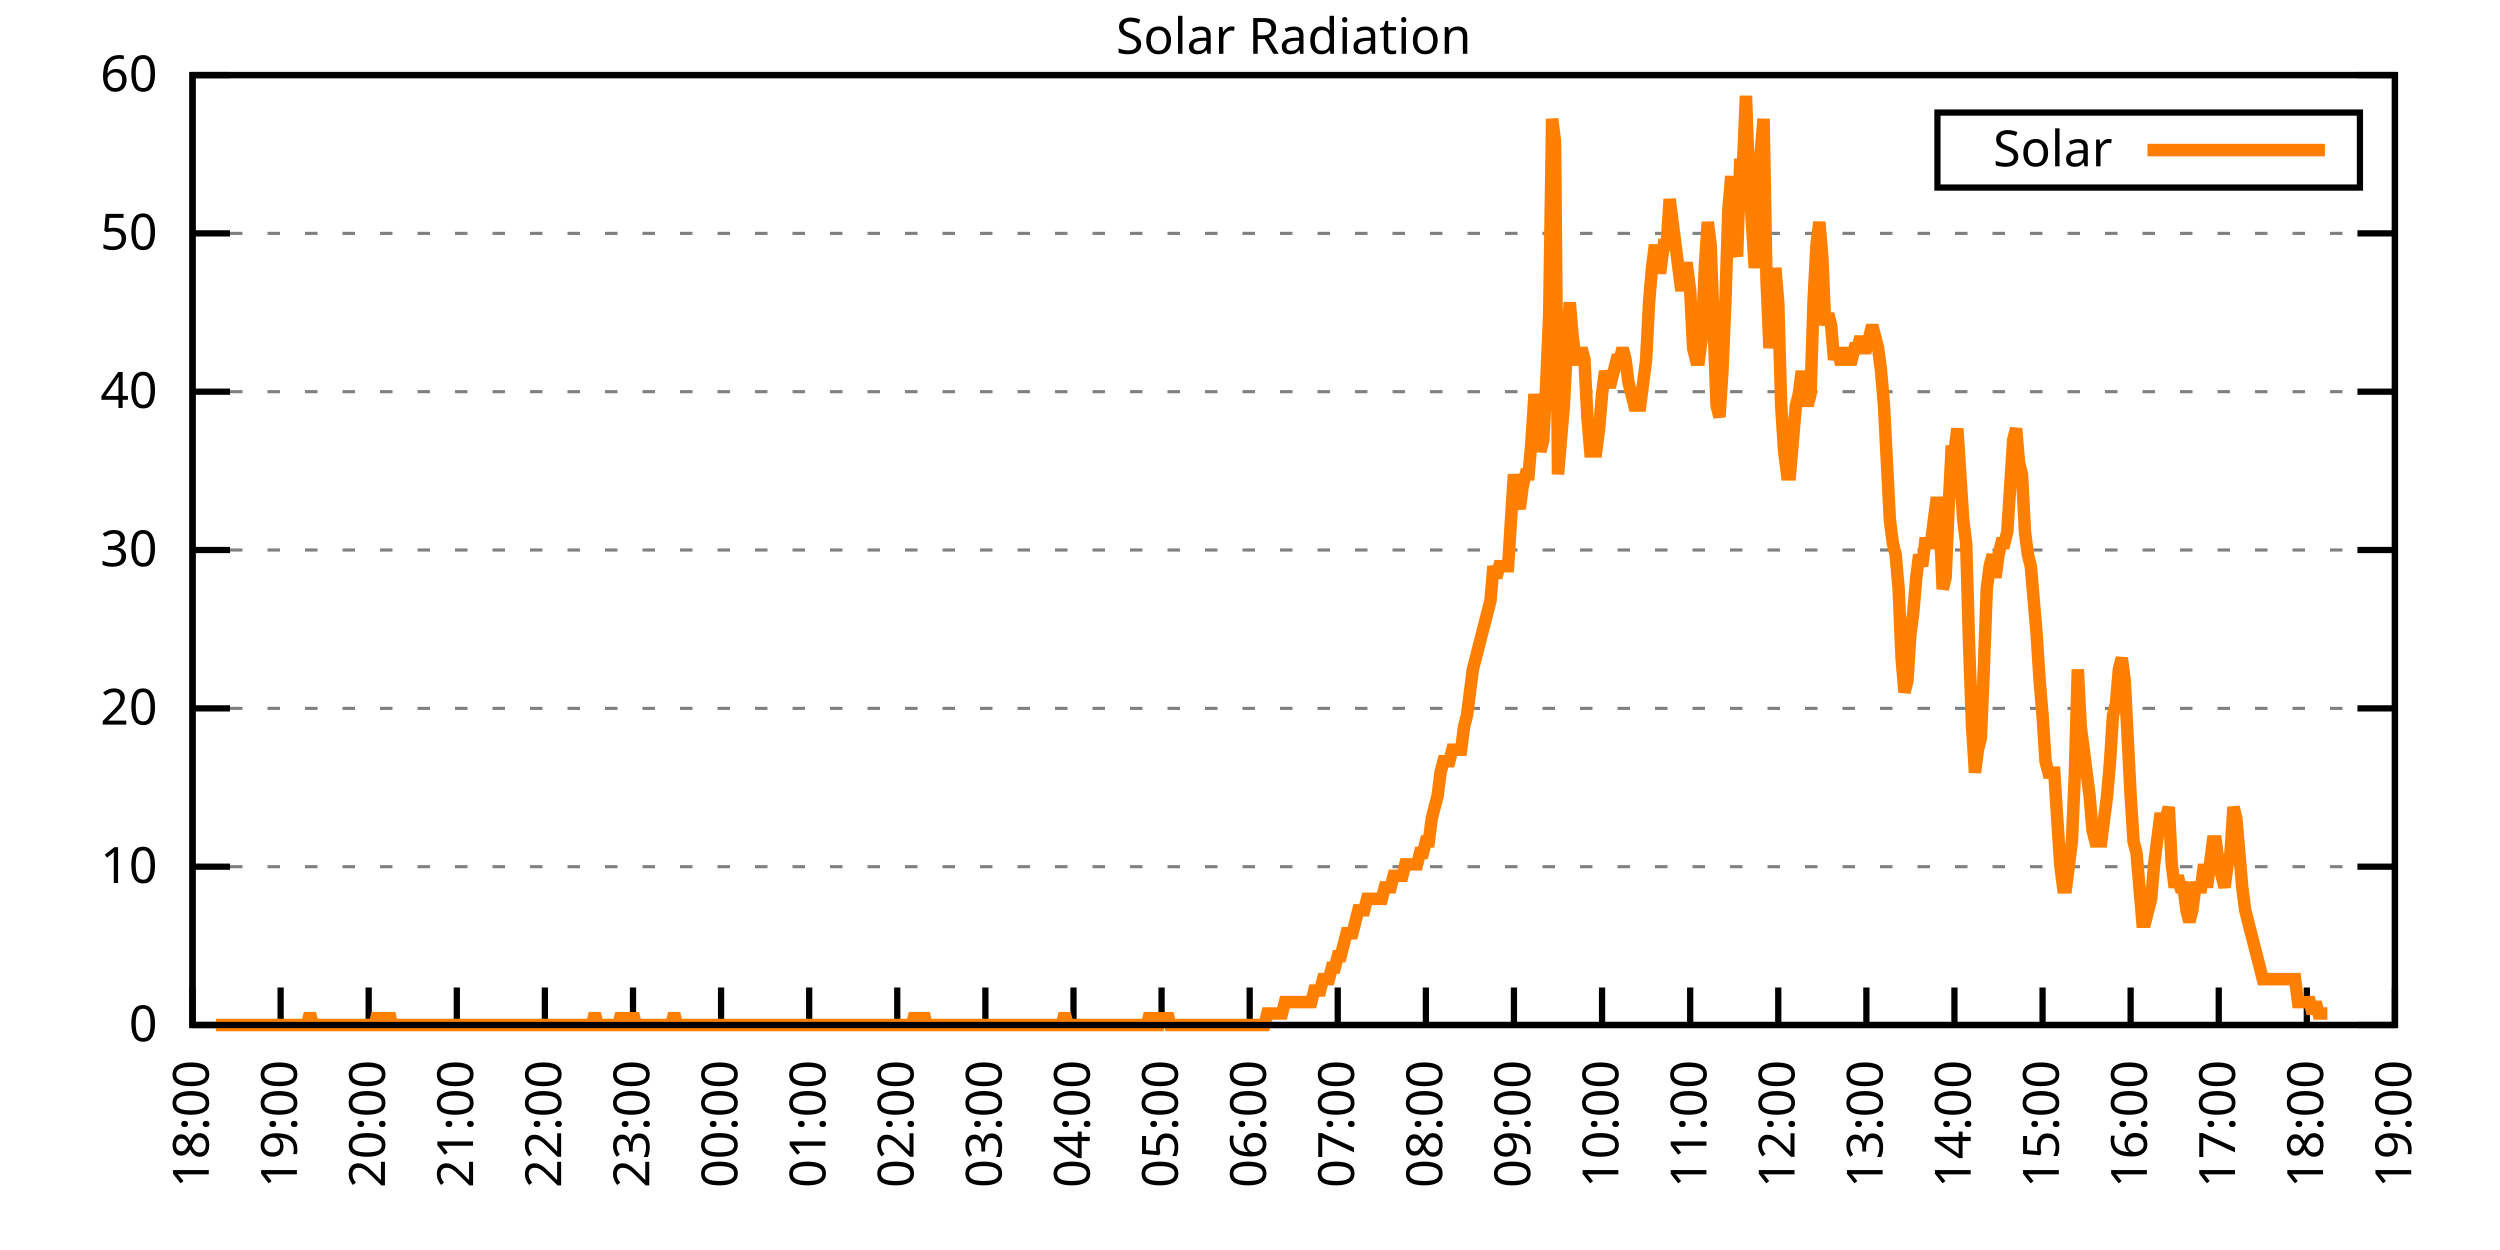
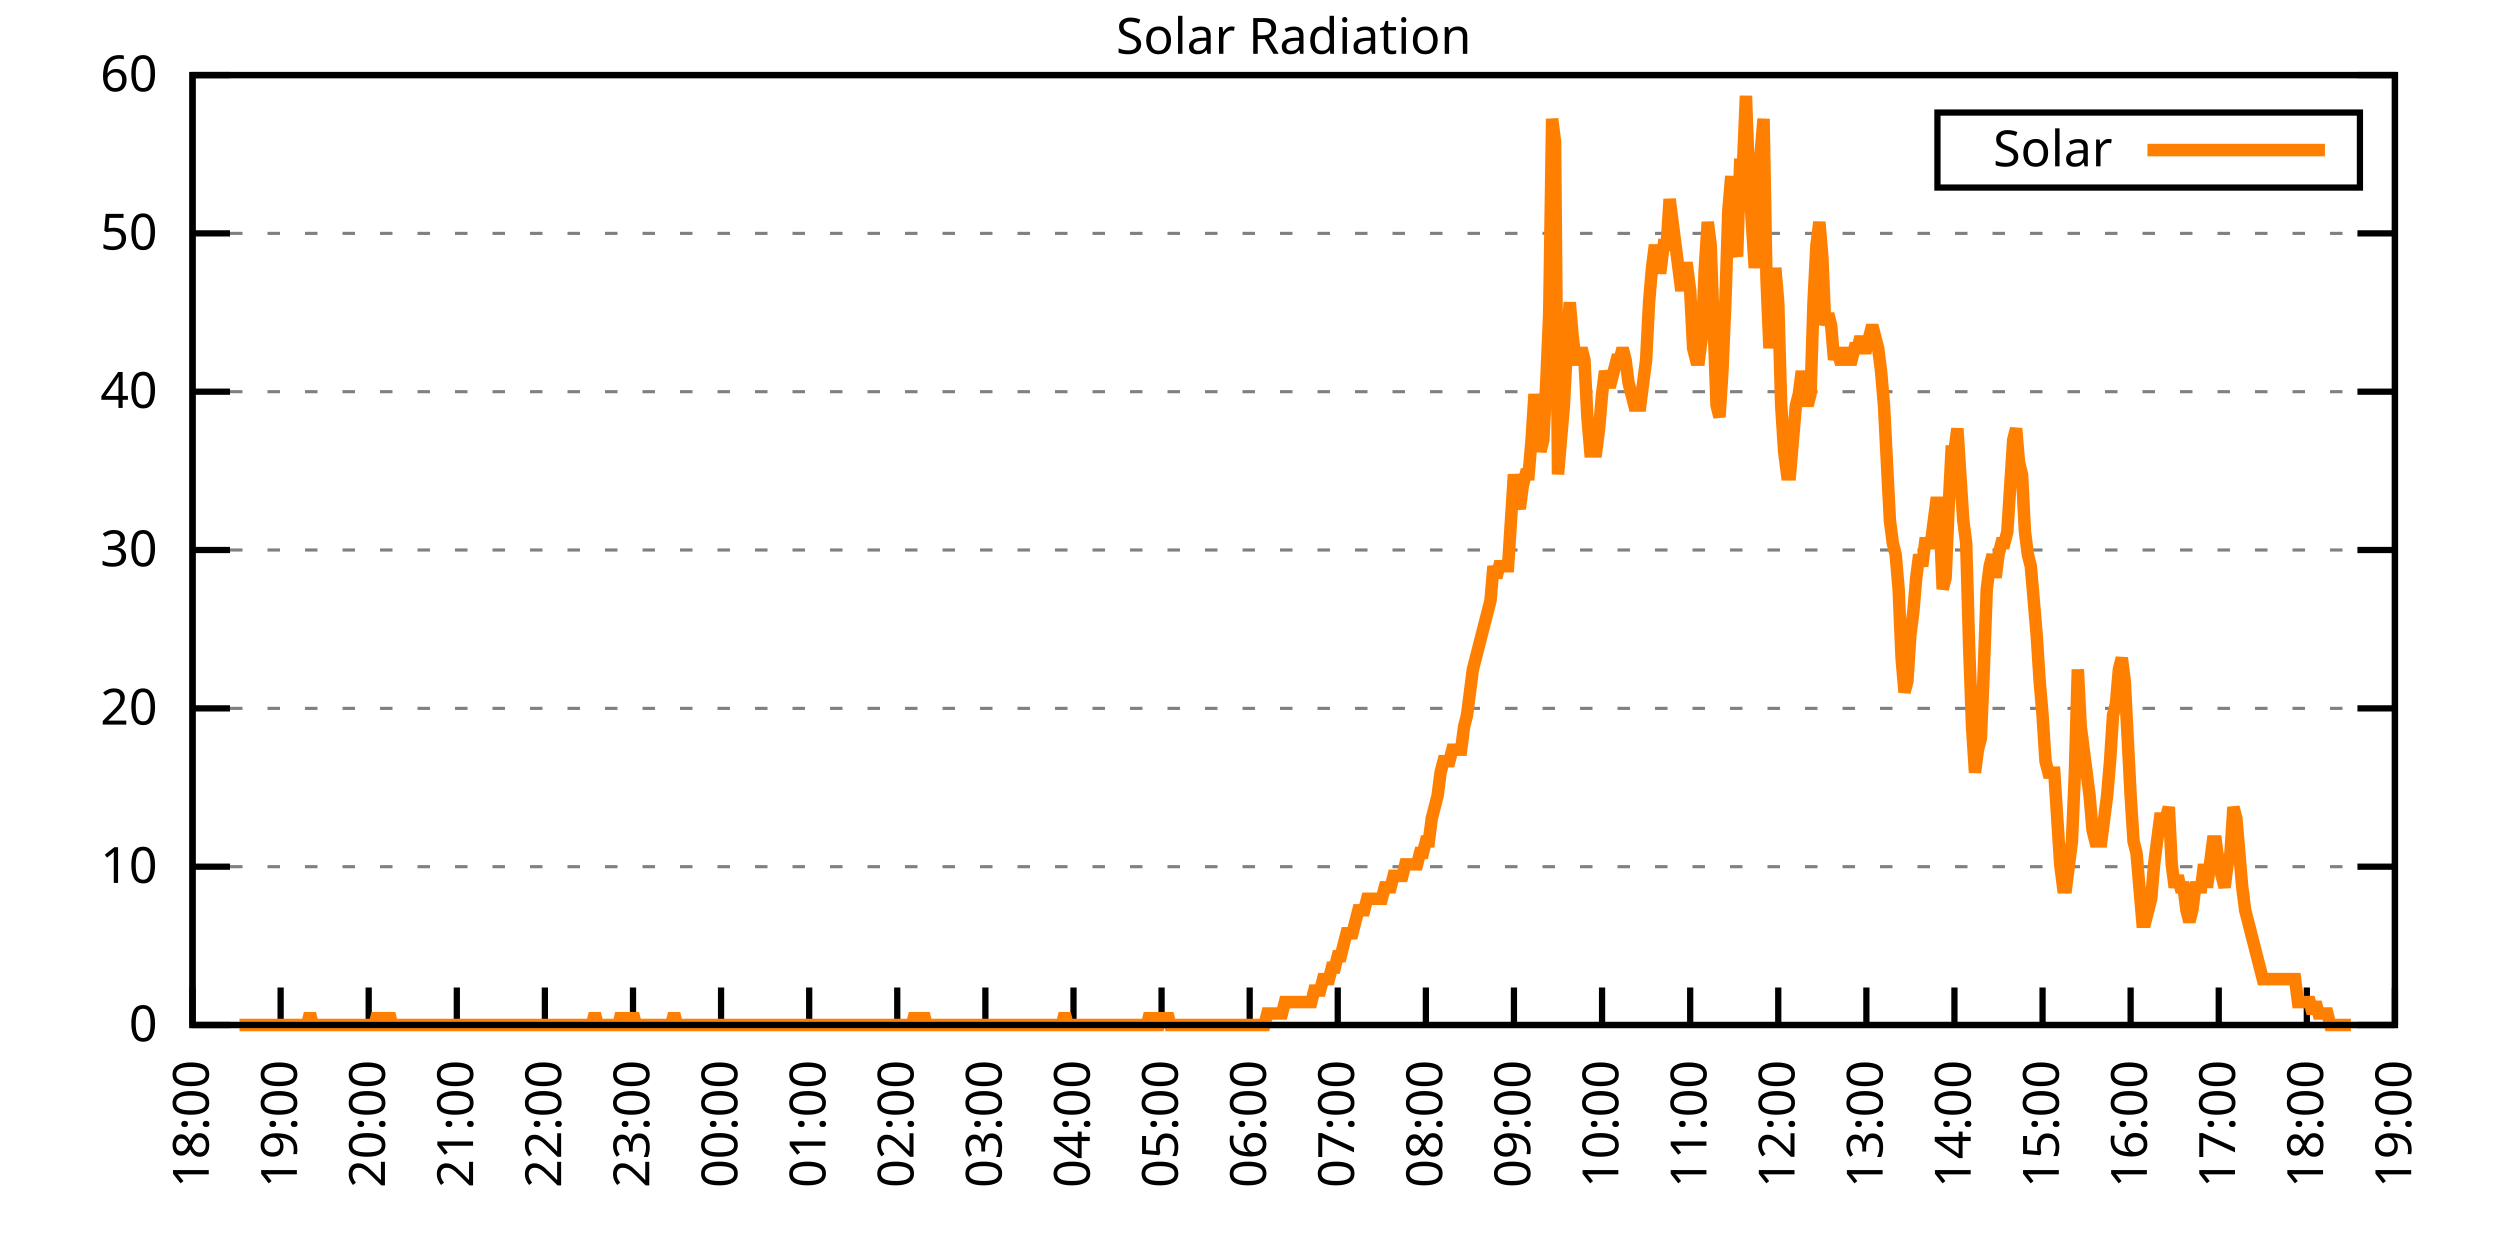
<svg xmlns="http://www.w3.org/2000/svg" xmlns:xlink="http://www.w3.org/1999/xlink" width="400" height="200" viewBox="0 0 400 200">
  <g id="gnuplot_canvas">
    <rect x="0" y="0" width="400" height="200" fill="none" />
    <defs>
      <circle id="gpDot" r="0.5" stroke-width="0.5" stroke="currentColor" />
      <path id="gpPt0" stroke-width="0.333" stroke="currentColor" d="M-1,0 h2 M0,-1 v2" />
      <path id="gpPt1" stroke-width="0.333" stroke="currentColor" d="M-1,-1 L1,1 M1,-1 L-1,1" />
      <path id="gpPt2" stroke-width="0.333" stroke="currentColor" d="M-1,0 L1,0 M0,-1 L0,1 M-1,-1 L1,1 M-1,1 L1,-1" />
      <rect id="gpPt3" stroke-width="0.333" stroke="currentColor" x="-1" y="-1" width="2" height="2" />
      <rect id="gpPt4" stroke-width="0.333" stroke="currentColor" fill="currentColor" x="-1" y="-1" width="2" height="2" />
      <circle id="gpPt5" stroke-width="0.333" stroke="currentColor" cx="0" cy="0" r="1" />
      <use xlink:href="#gpPt5" id="gpPt6" fill="currentColor" stroke="none" />
      <path id="gpPt7" stroke-width="0.333" stroke="currentColor" d="M0,-1.33 L-1.33,0.67 L1.33,0.67 z" />
      <use xlink:href="#gpPt7" id="gpPt8" fill="currentColor" stroke="none" />
      <use xlink:href="#gpPt7" id="gpPt9" stroke="currentColor" transform="rotate(180)" />
      <use xlink:href="#gpPt9" id="gpPt10" fill="currentColor" stroke="none" />
      <use xlink:href="#gpPt3" id="gpPt11" stroke="currentColor" transform="rotate(45)" />
      <use xlink:href="#gpPt11" id="gpPt12" fill="currentColor" stroke="none" />
      <path id="gpPt13" stroke-width="0.333" stroke="currentColor" d="M0,1.330 L1.265,0.411 L0.782,-1.067 L-0.782,-1.076 L-1.265,0.411 z" />
      <use xlink:href="#gpPt13" id="gpPt14" fill="currentColor" stroke="none" />
      <filter id="textbox" filterUnits="objectBoundingBox" x="0" y="0" height="1" width="1">
        <feFlood flood-color="white" flood-opacity="1" result="bgnd" />
        <feComposite in="SourceGraphic" in2="bgnd" operator="atop" />
      </filter>
      <filter id="greybox" filterUnits="objectBoundingBox" x="0" y="0" height="1" width="1">
        <feFlood flood-color="lightgrey" flood-opacity="1" result="grey" />
        <feComposite in="SourceGraphic" in2="grey" operator="atop" />
      </filter>
    </defs>
    <g fill="none" color="white" stroke="currentColor" stroke-width="1.00" stroke-linecap="butt" stroke-linejoin="miter">
</g>
    <g fill="none" color="black" stroke="currentColor" stroke-width="1.00" stroke-linecap="butt" stroke-linejoin="miter">
      <g stroke="none" shape-rendering="crispEdges">
        <polygon fill="rgb(255, 255, 255)" points="30.80,164.00 383.18,164.00 383.18,12.02 30.80,12.02 " />
      </g>
    </g>
    <g fill="none" color="black" stroke="currentColor" stroke-width="1.00" stroke-linecap="butt" stroke-linejoin="miter">
</g>
    <g fill="none" color="black" stroke="black" stroke-width="0.50" stroke-linecap="butt" stroke-linejoin="miter">
</g>
    <g fill="none" color="gray" stroke="currentColor" stroke-width="0.50" stroke-linecap="butt" stroke-linejoin="miter">
      <path stroke="gray" stroke-dasharray="2,4" class="gridline" d="M30.80,164.00 L383.19,164.00  " />
    </g>
    <g fill="none" color="gray" stroke="gray" stroke-width="1.00" stroke-linecap="butt" stroke-linejoin="miter">
</g>
    <g fill="none" color="black" stroke="currentColor" stroke-width="1.00" stroke-linecap="butt" stroke-linejoin="miter">
      <path stroke="black" d="M30.80,164.00 L36.80,164.00 M383.19,164.00 L377.19,164.00  " />
      <g transform="translate(25.20,166.60)" stroke="none" fill="black" font-family="Sans" font-size="8.00" text-anchor="end">
        <text>
          <tspan font-family="Sans"> 0</tspan>
        </text>
      </g>
    </g>
    <g fill="none" color="black" stroke="currentColor" stroke-width="1.00" stroke-linecap="butt" stroke-linejoin="miter">
</g>
    <g fill="none" color="black" stroke="black" stroke-width="0.50" stroke-linecap="butt" stroke-linejoin="miter">
</g>
    <g fill="none" color="gray" stroke="currentColor" stroke-width="0.50" stroke-linecap="butt" stroke-linejoin="miter">
      <path stroke="gray" stroke-dasharray="2,4" class="gridline" d="M30.80,138.67 L383.19,138.67  " />
    </g>
    <g fill="none" color="gray" stroke="gray" stroke-width="1.00" stroke-linecap="butt" stroke-linejoin="miter">
</g>
    <g fill="none" color="black" stroke="currentColor" stroke-width="1.00" stroke-linecap="butt" stroke-linejoin="miter">
      <path stroke="black" d="M30.80,138.67 L36.80,138.67 M383.19,138.67 L377.19,138.67  " />
      <g transform="translate(25.20,141.27)" stroke="none" fill="black" font-family="Sans" font-size="8.00" text-anchor="end">
        <text>
          <tspan font-family="Sans"> 10</tspan>
        </text>
      </g>
    </g>
    <g fill="none" color="black" stroke="currentColor" stroke-width="1.00" stroke-linecap="butt" stroke-linejoin="miter">
</g>
    <g fill="none" color="black" stroke="black" stroke-width="0.50" stroke-linecap="butt" stroke-linejoin="miter">
</g>
    <g fill="none" color="gray" stroke="currentColor" stroke-width="0.50" stroke-linecap="butt" stroke-linejoin="miter">
      <path stroke="gray" stroke-dasharray="2,4" class="gridline" d="M30.80,113.34 L383.19,113.34  " />
    </g>
    <g fill="none" color="gray" stroke="gray" stroke-width="1.00" stroke-linecap="butt" stroke-linejoin="miter">
</g>
    <g fill="none" color="black" stroke="currentColor" stroke-width="1.00" stroke-linecap="butt" stroke-linejoin="miter">
      <path stroke="black" d="M30.80,113.34 L36.80,113.34 M383.19,113.34 L377.19,113.34  " />
      <g transform="translate(25.20,115.94)" stroke="none" fill="black" font-family="Sans" font-size="8.00" text-anchor="end">
        <text>
          <tspan font-family="Sans"> 20</tspan>
        </text>
      </g>
    </g>
    <g fill="none" color="black" stroke="currentColor" stroke-width="1.00" stroke-linecap="butt" stroke-linejoin="miter">
</g>
    <g fill="none" color="black" stroke="black" stroke-width="0.50" stroke-linecap="butt" stroke-linejoin="miter">
</g>
    <g fill="none" color="gray" stroke="currentColor" stroke-width="0.50" stroke-linecap="butt" stroke-linejoin="miter">
      <path stroke="gray" stroke-dasharray="2,4" class="gridline" d="M30.80,88.00 L383.19,88.00  " />
    </g>
    <g fill="none" color="gray" stroke="gray" stroke-width="1.00" stroke-linecap="butt" stroke-linejoin="miter">
</g>
    <g fill="none" color="black" stroke="currentColor" stroke-width="1.00" stroke-linecap="butt" stroke-linejoin="miter">
      <path stroke="black" d="M30.80,88.00 L36.80,88.00 M383.19,88.00 L377.19,88.00  " />
      <g transform="translate(25.20,90.60)" stroke="none" fill="black" font-family="Sans" font-size="8.00" text-anchor="end">
        <text>
          <tspan font-family="Sans"> 30</tspan>
        </text>
      </g>
    </g>
    <g fill="none" color="black" stroke="currentColor" stroke-width="1.00" stroke-linecap="butt" stroke-linejoin="miter">
</g>
    <g fill="none" color="black" stroke="black" stroke-width="0.50" stroke-linecap="butt" stroke-linejoin="miter">
</g>
    <g fill="none" color="gray" stroke="currentColor" stroke-width="0.50" stroke-linecap="butt" stroke-linejoin="miter">
      <path stroke="gray" stroke-dasharray="2,4" class="gridline" d="M30.80,62.67 L383.19,62.67  " />
    </g>
    <g fill="none" color="gray" stroke="gray" stroke-width="1.00" stroke-linecap="butt" stroke-linejoin="miter">
</g>
    <g fill="none" color="black" stroke="currentColor" stroke-width="1.00" stroke-linecap="butt" stroke-linejoin="miter">
      <path stroke="black" d="M30.80,62.67 L36.80,62.67 M383.19,62.67 L377.19,62.67  " />
      <g transform="translate(25.20,65.27)" stroke="none" fill="black" font-family="Sans" font-size="8.00" text-anchor="end">
        <text>
          <tspan font-family="Sans"> 40</tspan>
        </text>
      </g>
    </g>
    <g fill="none" color="black" stroke="currentColor" stroke-width="1.00" stroke-linecap="butt" stroke-linejoin="miter">
</g>
    <g fill="none" color="black" stroke="black" stroke-width="0.50" stroke-linecap="butt" stroke-linejoin="miter">
</g>
    <g fill="none" color="gray" stroke="currentColor" stroke-width="0.50" stroke-linecap="butt" stroke-linejoin="miter">
      <path stroke="gray" stroke-dasharray="2,4" class="gridline" d="M30.80,37.34 L383.19,37.34  " />
    </g>
    <g fill="none" color="gray" stroke="gray" stroke-width="1.00" stroke-linecap="butt" stroke-linejoin="miter">
</g>
    <g fill="none" color="black" stroke="currentColor" stroke-width="1.00" stroke-linecap="butt" stroke-linejoin="miter">
      <path stroke="black" d="M30.80,37.34 L36.80,37.34 M383.19,37.34 L377.19,37.34  " />
      <g transform="translate(25.20,39.94)" stroke="none" fill="black" font-family="Sans" font-size="8.00" text-anchor="end">
        <text>
          <tspan font-family="Sans"> 50</tspan>
        </text>
      </g>
    </g>
    <g fill="none" color="black" stroke="currentColor" stroke-width="1.00" stroke-linecap="butt" stroke-linejoin="miter">
</g>
    <g fill="none" color="black" stroke="black" stroke-width="0.50" stroke-linecap="butt" stroke-linejoin="miter">
</g>
    <g fill="none" color="gray" stroke="currentColor" stroke-width="0.50" stroke-linecap="butt" stroke-linejoin="miter">
      <path stroke="gray" stroke-dasharray="2,4" class="gridline" d="M30.80,12.01 L383.19,12.01  " />
    </g>
    <g fill="none" color="gray" stroke="gray" stroke-width="1.00" stroke-linecap="butt" stroke-linejoin="miter">
</g>
    <g fill="none" color="black" stroke="currentColor" stroke-width="1.00" stroke-linecap="butt" stroke-linejoin="miter">
      <path stroke="black" d="M30.80,12.01 L36.80,12.01 M383.19,12.01 L377.19,12.01  " />
      <g transform="translate(25.20,14.61)" stroke="none" fill="black" font-family="Sans" font-size="8.00" text-anchor="end">
        <text>
          <tspan font-family="Sans"> 60</tspan>
        </text>
      </g>
    </g>
    <g fill="none" color="black" stroke="currentColor" stroke-width="1.00" stroke-linecap="butt" stroke-linejoin="miter">
      <path stroke="black" d="M30.80,164.00 L30.80,158.00  " />
      <g transform="translate(33.40,169.60) rotate(270.00)" stroke="none" fill="black" font-family="Sans" font-size="8.00" text-anchor="end">
        <text>
          <tspan font-family="Sans">18:00</tspan>
        </text>
      </g>
    </g>
    <g fill="none" color="black" stroke="currentColor" stroke-width="1.00" stroke-linecap="butt" stroke-linejoin="miter">
      <path stroke="black" d="M44.90,164.00 L44.90,158.00  " />
      <g transform="translate(47.50,169.60) rotate(270.00)" stroke="none" fill="black" font-family="Sans" font-size="8.00" text-anchor="end">
        <text>
          <tspan font-family="Sans">19:00</tspan>
        </text>
      </g>
    </g>
    <g fill="none" color="black" stroke="currentColor" stroke-width="1.00" stroke-linecap="butt" stroke-linejoin="miter">
      <path stroke="black" d="M58.99,164.00 L58.99,158.00  " />
      <g transform="translate(61.59,169.60) rotate(270.00)" stroke="none" fill="black" font-family="Sans" font-size="8.00" text-anchor="end">
        <text>
          <tspan font-family="Sans">20:00</tspan>
        </text>
      </g>
    </g>
    <g fill="none" color="black" stroke="currentColor" stroke-width="1.00" stroke-linecap="butt" stroke-linejoin="miter">
      <path stroke="black" d="M73.09,164.00 L73.09,158.00  " />
      <g transform="translate(75.69,169.60) rotate(270.00)" stroke="none" fill="black" font-family="Sans" font-size="8.00" text-anchor="end">
        <text>
          <tspan font-family="Sans">21:00</tspan>
        </text>
      </g>
    </g>
    <g fill="none" color="black" stroke="currentColor" stroke-width="1.00" stroke-linecap="butt" stroke-linejoin="miter">
      <path stroke="black" d="M87.18,164.00 L87.18,158.00  " />
      <g transform="translate(89.78,169.60) rotate(270.00)" stroke="none" fill="black" font-family="Sans" font-size="8.00" text-anchor="end">
        <text>
          <tspan font-family="Sans">22:00</tspan>
        </text>
      </g>
    </g>
    <g fill="none" color="black" stroke="currentColor" stroke-width="1.00" stroke-linecap="butt" stroke-linejoin="miter">
      <path stroke="black" d="M101.28,164.00 L101.28,158.00  " />
      <g transform="translate(103.88,169.60) rotate(270.00)" stroke="none" fill="black" font-family="Sans" font-size="8.00" text-anchor="end">
        <text>
          <tspan font-family="Sans">23:00</tspan>
        </text>
      </g>
    </g>
    <g fill="none" color="black" stroke="currentColor" stroke-width="1.00" stroke-linecap="butt" stroke-linejoin="miter">
      <path stroke="black" d="M115.37,164.00 L115.37,158.00  " />
      <g transform="translate(117.97,169.60) rotate(270.00)" stroke="none" fill="black" font-family="Sans" font-size="8.00" text-anchor="end">
        <text>
          <tspan font-family="Sans">00:00</tspan>
        </text>
      </g>
    </g>
    <g fill="none" color="black" stroke="currentColor" stroke-width="1.00" stroke-linecap="butt" stroke-linejoin="miter">
      <path stroke="black" d="M129.47,164.00 L129.47,158.00  " />
      <g transform="translate(132.07,169.60) rotate(270.00)" stroke="none" fill="black" font-family="Sans" font-size="8.00" text-anchor="end">
        <text>
          <tspan font-family="Sans">01:00</tspan>
        </text>
      </g>
    </g>
    <g fill="none" color="black" stroke="currentColor" stroke-width="1.00" stroke-linecap="butt" stroke-linejoin="miter">
      <path stroke="black" d="M143.56,164.00 L143.56,158.00  " />
      <g transform="translate(146.16,169.60) rotate(270.00)" stroke="none" fill="black" font-family="Sans" font-size="8.00" text-anchor="end">
        <text>
          <tspan font-family="Sans">02:00</tspan>
        </text>
      </g>
    </g>
    <g fill="none" color="black" stroke="currentColor" stroke-width="1.00" stroke-linecap="butt" stroke-linejoin="miter">
      <path stroke="black" d="M157.66,164.00 L157.66,158.00  " />
      <g transform="translate(160.26,169.60) rotate(270.00)" stroke="none" fill="black" font-family="Sans" font-size="8.00" text-anchor="end">
        <text>
          <tspan font-family="Sans">03:00</tspan>
        </text>
      </g>
    </g>
    <g fill="none" color="black" stroke="currentColor" stroke-width="1.00" stroke-linecap="butt" stroke-linejoin="miter">
      <path stroke="black" d="M171.76,164.00 L171.76,158.00  " />
      <g transform="translate(174.36,169.60) rotate(270.00)" stroke="none" fill="black" font-family="Sans" font-size="8.00" text-anchor="end">
        <text>
          <tspan font-family="Sans">04:00</tspan>
        </text>
      </g>
    </g>
    <g fill="none" color="black" stroke="currentColor" stroke-width="1.00" stroke-linecap="butt" stroke-linejoin="miter">
      <path stroke="black" d="M185.85,164.00 L185.85,158.00  " />
      <g transform="translate(188.45,169.60) rotate(270.00)" stroke="none" fill="black" font-family="Sans" font-size="8.00" text-anchor="end">
        <text>
          <tspan font-family="Sans">05:00</tspan>
        </text>
      </g>
    </g>
    <g fill="none" color="black" stroke="currentColor" stroke-width="1.00" stroke-linecap="butt" stroke-linejoin="miter">
      <path stroke="black" d="M199.95,164.00 L199.95,158.00  " />
      <g transform="translate(202.55,169.60) rotate(270.00)" stroke="none" fill="black" font-family="Sans" font-size="8.00" text-anchor="end">
        <text>
          <tspan font-family="Sans">06:00</tspan>
        </text>
      </g>
    </g>
    <g fill="none" color="black" stroke="currentColor" stroke-width="1.00" stroke-linecap="butt" stroke-linejoin="miter">
      <path stroke="black" d="M214.04,164.00 L214.04,158.00  " />
      <g transform="translate(216.64,169.60) rotate(270.00)" stroke="none" fill="black" font-family="Sans" font-size="8.00" text-anchor="end">
        <text>
          <tspan font-family="Sans">07:00</tspan>
        </text>
      </g>
    </g>
    <g fill="none" color="black" stroke="currentColor" stroke-width="1.00" stroke-linecap="butt" stroke-linejoin="miter">
      <path stroke="black" d="M228.14,164.00 L228.14,158.00  " />
      <g transform="translate(230.74,169.60) rotate(270.00)" stroke="none" fill="black" font-family="Sans" font-size="8.00" text-anchor="end">
        <text>
          <tspan font-family="Sans">08:00</tspan>
        </text>
      </g>
    </g>
    <g fill="none" color="black" stroke="currentColor" stroke-width="1.00" stroke-linecap="butt" stroke-linejoin="miter">
      <path stroke="black" d="M242.23,164.00 L242.23,158.00  " />
      <g transform="translate(244.83,169.60) rotate(270.00)" stroke="none" fill="black" font-family="Sans" font-size="8.00" text-anchor="end">
        <text>
          <tspan font-family="Sans">09:00</tspan>
        </text>
      </g>
    </g>
    <g fill="none" color="black" stroke="currentColor" stroke-width="1.00" stroke-linecap="butt" stroke-linejoin="miter">
      <path stroke="black" d="M256.33,164.00 L256.33,158.00  " />
      <g transform="translate(258.93,169.60) rotate(270.00)" stroke="none" fill="black" font-family="Sans" font-size="8.00" text-anchor="end">
        <text>
          <tspan font-family="Sans">10:00</tspan>
        </text>
      </g>
    </g>
    <g fill="none" color="black" stroke="currentColor" stroke-width="1.00" stroke-linecap="butt" stroke-linejoin="miter">
      <path stroke="black" d="M270.43,164.00 L270.43,158.00  " />
      <g transform="translate(273.03,169.60) rotate(270.00)" stroke="none" fill="black" font-family="Sans" font-size="8.00" text-anchor="end">
        <text>
          <tspan font-family="Sans">11:00</tspan>
        </text>
      </g>
    </g>
    <g fill="none" color="black" stroke="currentColor" stroke-width="1.00" stroke-linecap="butt" stroke-linejoin="miter">
      <path stroke="black" d="M284.52,164.00 L284.52,158.00  " />
      <g transform="translate(287.12,169.60) rotate(270.00)" stroke="none" fill="black" font-family="Sans" font-size="8.00" text-anchor="end">
        <text>
          <tspan font-family="Sans">12:00</tspan>
        </text>
      </g>
    </g>
    <g fill="none" color="black" stroke="currentColor" stroke-width="1.00" stroke-linecap="butt" stroke-linejoin="miter">
      <path stroke="black" d="M298.62,164.00 L298.62,158.00  " />
      <g transform="translate(301.22,169.60) rotate(270.00)" stroke="none" fill="black" font-family="Sans" font-size="8.00" text-anchor="end">
        <text>
          <tspan font-family="Sans">13:00</tspan>
        </text>
      </g>
    </g>
    <g fill="none" color="black" stroke="currentColor" stroke-width="1.00" stroke-linecap="butt" stroke-linejoin="miter">
      <path stroke="black" d="M312.71,164.00 L312.71,158.00  " />
      <g transform="translate(315.31,169.60) rotate(270.00)" stroke="none" fill="black" font-family="Sans" font-size="8.00" text-anchor="end">
        <text>
          <tspan font-family="Sans">14:00</tspan>
        </text>
      </g>
    </g>
    <g fill="none" color="black" stroke="currentColor" stroke-width="1.00" stroke-linecap="butt" stroke-linejoin="miter">
      <path stroke="black" d="M326.81,164.00 L326.81,158.00  " />
      <g transform="translate(329.41,169.60) rotate(270.00)" stroke="none" fill="black" font-family="Sans" font-size="8.00" text-anchor="end">
        <text>
          <tspan font-family="Sans">15:00</tspan>
        </text>
      </g>
    </g>
    <g fill="none" color="black" stroke="currentColor" stroke-width="1.00" stroke-linecap="butt" stroke-linejoin="miter">
      <path stroke="black" d="M340.90,164.00 L340.90,158.00  " />
      <g transform="translate(343.50,169.60) rotate(270.00)" stroke="none" fill="black" font-family="Sans" font-size="8.00" text-anchor="end">
        <text>
          <tspan font-family="Sans">16:00</tspan>
        </text>
      </g>
    </g>
    <g fill="none" color="black" stroke="currentColor" stroke-width="1.00" stroke-linecap="butt" stroke-linejoin="miter">
      <path stroke="black" d="M355.00,164.00 L355.00,158.00  " />
      <g transform="translate(357.60,169.60) rotate(270.00)" stroke="none" fill="black" font-family="Sans" font-size="8.00" text-anchor="end">
        <text>
          <tspan font-family="Sans">17:00</tspan>
        </text>
      </g>
    </g>
    <g fill="none" color="black" stroke="currentColor" stroke-width="1.00" stroke-linecap="butt" stroke-linejoin="miter">
      <path stroke="black" d="M369.09,164.00 L369.09,158.00  " />
      <g transform="translate(371.69,169.60) rotate(270.00)" stroke="none" fill="black" font-family="Sans" font-size="8.00" text-anchor="end">
        <text>
          <tspan font-family="Sans">18:00</tspan>
        </text>
      </g>
    </g>
    <g fill="none" color="black" stroke="currentColor" stroke-width="1.00" stroke-linecap="butt" stroke-linejoin="miter">
      <path stroke="black" d="M383.19,164.00 L383.19,158.00  " />
      <g transform="translate(385.79,169.60) rotate(270.00)" stroke="none" fill="black" font-family="Sans" font-size="8.00" text-anchor="end">
        <text>
          <tspan font-family="Sans">19:00</tspan>
        </text>
      </g>
    </g>
    <g fill="none" color="black" stroke="currentColor" stroke-width="1.00" stroke-linecap="butt" stroke-linejoin="miter">
</g>
    <g fill="none" color="black" stroke="currentColor" stroke-width="1.00" stroke-linecap="butt" stroke-linejoin="miter">
      <path stroke="black" d="M30.80,12.01 L30.80,164.00 L383.19,164.00 L383.19,12.01 L30.80,12.01 Z  " />
    </g>
    <g fill="none" color="black" stroke="currentColor" stroke-width="1.00" stroke-linecap="butt" stroke-linejoin="miter">
</g>
    <g fill="none" color="black" stroke="currentColor" stroke-width="1.00" stroke-linecap="butt" stroke-linejoin="miter">
      <path stroke="black" d="M309.99,30.01 L309.99,18.01 L377.59,18.01 L377.59,30.01 L309.99,30.01 Z  " />
    </g>
    <g id="Solar_Radiation_plot_1">
      <g fill="none" color="white" stroke="black" stroke-width="2.00" stroke-linecap="butt" stroke-linejoin="miter">
</g>
      <g fill="none" color="black" stroke="currentColor" stroke-width="2.00" stroke-linecap="butt" stroke-linejoin="miter">
        <g transform="translate(337.99,26.61)" stroke="none" fill="black" font-family="Sans" font-size="8.00" text-anchor="end">
          <text>
            <tspan font-family="Sans">Solar</tspan>
          </text>
        </g>
      </g>
      <g fill="none" color="black" stroke="currentColor" stroke-width="2.00" stroke-linecap="butt" stroke-linejoin="miter">
-         <path stroke="rgb(255, 127,   0)" d="M343.59,24.01 L371.99,24.01 M34.56,164.00 L35.03,164.00 L35.50,164.00 L35.97,164.00 L36.44,164.00 L36.91,164.00   L37.38,164.00 L37.85,164.00 L38.32,164.00 L38.79,164.00 L39.26,164.00 L39.73,164.00 L40.20,164.00 L40.67,164.00   L41.14,164.00 L41.61,164.00 L42.08,164.00 L42.55,164.00 L43.02,164.00 L43.49,164.00 L43.96,164.00 L44.43,164.00   L44.90,164.00 L45.37,164.00 L45.84,164.00 L46.31,164.00 L46.78,164.00 L47.24,164.00 L47.71,164.00 L48.18,164.00   L48.65,164.00 L49.12,164.00 L49.59,162.16 L50.06,164.00 L50.53,164.00 L51.00,164.00 L51.47,164.00 L51.94,164.00   L52.41,164.00 L52.88,164.00 L53.35,164.00 L53.82,164.00 L54.29,164.00 L54.76,164.00 L55.23,164.00 L55.70,164.00   L56.17,164.00 L56.64,164.00 L57.11,164.00 L57.58,164.00 L58.05,164.00 L58.52,164.00 L58.99,164.00 L59.46,164.00   L59.93,164.00 L60.40,162.16 L60.87,164.00 L61.34,164.00 L61.81,164.00 L62.28,162.16 L62.75,164.00 L63.22,164.00   L63.69,164.00 L64.16,164.00 L64.63,164.00 L65.10,164.00 L65.57,164.00 L66.04,164.00 L66.51,164.00 L66.98,164.00   L67.45,164.00 L67.92,164.00 L68.39,164.00 L68.86,164.00 L69.33,164.00 L69.80,164.00 L70.27,164.00 L70.74,164.00   L71.21,164.00 L71.68,164.00 L72.15,164.00 L72.62,164.00 L73.09,164.00 L73.56,164.00 L74.03,164.00 L74.50,164.00   L74.97,164.00 L75.44,164.00 L75.91,164.00 L76.38,164.00 L76.85,164.00 L77.32,164.00 L77.79,164.00 L78.26,164.00   L78.73,164.00 L79.19,164.00 L79.66,164.00 L80.13,164.00 L80.60,164.00 L81.07,164.00 L81.54,164.00 L82.01,164.00   L82.48,164.00 L82.95,164.00 L83.42,164.00 L83.89,164.00 L84.36,164.00 L84.83,164.00 L85.30,164.00 L85.77,164.00   L86.24,164.00 L86.71,164.00 L87.18,164.00 L87.65,164.00 L88.12,164.00 L88.59,164.00 L89.06,164.00 L89.53,164.00   L90.00,164.00 L90.47,164.00 L90.94,164.00 L91.41,164.00 L91.88,164.00 L92.35,164.00 L92.82,164.00 L93.29,164.00   L93.76,164.00 L94.23,164.00 L94.70,164.00 L95.17,162.16 L95.64,164.00 L96.11,164.00 L96.58,164.00 L97.05,164.00   L97.52,164.00 L97.99,164.00 L98.46,164.00 L98.93,164.00 L99.40,162.16 L99.87,164.00 L100.34,164.00 L100.81,164.00   L101.28,162.16 L101.75,164.00 L102.22,164.00 L102.69,164.00 L103.16,164.00 L103.63,164.00 L104.10,164.00 L104.57,164.00   L105.04,164.00 L105.51,164.00 L105.98,164.00 L106.45,164.00 L106.92,164.00 L107.39,164.00 L107.86,162.16 L108.33,164.00   L108.80,164.00 L109.27,164.00 L109.74,164.00 L110.21,164.00 L110.68,164.00 L111.14,164.00 L111.61,164.00 L112.08,164.00   L112.55,164.00 L113.02,164.00 L113.49,164.00 L113.96,164.00 L114.43,164.00 L114.90,164.00 L115.37,164.00 L115.84,164.00   L116.31,164.00 L116.78,164.00 L117.25,164.00 L117.72,164.00 L118.19,164.00 L118.66,164.00 L119.13,164.00 L119.60,164.00   L120.07,164.00 L120.54,164.00 L121.01,164.00 L121.48,164.00 L121.95,164.00 L122.42,164.00 L122.89,164.00 L123.36,164.00   L123.83,164.00 L124.30,164.00 L124.77,164.00 L125.24,164.00 L125.71,164.00 L126.18,164.00 L126.65,164.00 L127.12,164.00   L127.59,164.00 L128.06,164.00 L128.53,164.00 L129.00,164.00 L129.47,164.00 L129.94,164.00 L130.41,164.00 L130.88,164.00   L131.35,164.00 L131.82,164.00 L132.29,164.00 L132.76,164.00 L133.23,164.00 L133.70,164.00 L134.17,164.00 L134.64,164.00   L135.11,164.00 L135.58,164.00 L136.05,164.00 L136.52,164.00 L136.99,164.00 L137.46,164.00 L137.93,164.00 L138.40,164.00   L138.87,164.00 L139.34,164.00 L139.81,164.00 L140.28,164.00 L140.75,164.00 L141.22,164.00 L141.69,164.00 L142.16,164.00   L142.63,164.00 L143.09,164.00 L143.56,164.00 L144.03,164.00 L144.50,164.00 L144.97,164.00 L145.44,164.00 L145.91,164.00   L146.38,162.16 L146.85,164.00 L147.32,164.00 L147.79,162.16 L148.26,164.00 L148.73,164.00 L149.20,164.00 L149.67,164.00   L150.14,164.00 L150.61,164.00 L151.08,164.00 L151.55,164.00 L152.02,164.00 L152.49,164.00 L152.96,164.00 L153.43,164.00   L153.90,164.00 L154.37,164.00 L154.84,164.00 L155.31,164.00 L155.78,164.00 L156.25,164.00 L156.72,164.00 L157.19,164.00   L157.66,164.00 L158.13,164.00 L158.60,164.00 L159.07,164.00 L159.54,164.00 L160.01,164.00 L160.48,164.00 L160.95,164.00   L161.42,164.00 L161.89,164.00 L162.36,164.00 L162.83,164.00 L163.30,164.00 L163.77,164.00 L164.24,164.00 L164.71,164.00   L165.18,164.00 L165.65,164.00 L166.12,164.00 L166.59,164.00 L167.06,164.00 L167.53,164.00 L168.00,164.00 L168.47,164.00   L168.94,164.00 L169.41,164.00 L169.88,164.00 L170.35,162.16 L170.82,164.00 L171.29,164.00 L171.76,164.00 L172.23,164.00   L172.70,164.00 L173.17,164.00 L173.64,164.00 L174.11,164.00 L174.58,164.00 L175.04,164.00 L175.51,164.00 L175.98,164.00   L176.45,164.00 L176.92,164.00 L177.39,164.00 L177.86,164.00 L178.33,164.00 L178.80,164.00 L179.27,164.00 L179.74,164.00   L180.21,164.00 L180.68,164.00 L181.15,164.00 L181.62,164.00 L182.09,164.00 L182.56,164.00 L183.03,164.00 L183.50,164.00   L183.97,162.16 L184.44,164.00 L184.91,164.00 L185.38,164.00 L185.85,162.16 L186.32,164.00 L186.79,162.16 L187.26,164.00   L187.73,164.00 L188.20,164.00 L188.67,164.00 L189.14,164.00 L189.61,164.00 L190.08,164.00 L190.55,164.00 L191.02,164.00   L191.49,164.00 L191.96,164.00 L192.43,164.00 L192.90,164.00 L193.37,164.00 L193.84,164.00 L194.31,164.00 L194.78,164.00   L195.25,164.00 L195.72,164.00 L196.19,164.00 L196.66,164.00 L197.13,164.00 L197.60,164.00 L198.07,164.00 L198.54,164.00   L199.01,164.00 L199.48,164.00 L199.95,164.00 L200.42,164.00 L200.89,164.00 L201.36,164.00 L201.83,164.00 L202.30,164.00   L202.77,162.16 L203.24,162.16 L203.71,162.16 L204.18,162.16 L204.65,162.16 L205.12,162.16 L205.59,160.33 L206.06,160.33   L206.53,160.33 L207.00,160.33 L207.46,160.33 L207.93,160.33 L208.40,160.33 L208.87,160.33 L209.34,160.33 L209.81,160.33   L210.28,158.49 L210.75,158.49 L211.22,158.49 L211.69,156.66 L212.16,156.66 L212.63,156.66 L213.10,154.82 L213.57,154.82   L214.04,152.99 L214.51,152.99 L214.98,151.15 L215.45,149.32 L215.92,149.32 L216.39,149.32 L216.86,147.48 L217.33,145.65   L217.80,145.65 L218.27,145.65 L218.74,143.81 L219.21,143.81 L219.68,143.81 L220.15,143.81 L220.62,143.81 L221.09,143.81   L221.56,141.98 L222.03,141.98 L222.50,141.98 L222.97,140.14 L223.44,140.14 L223.91,140.14 L224.38,140.14 L224.85,138.30   L225.32,138.30 L225.79,138.30 L226.26,138.30 L226.73,138.30 L227.20,136.47 L227.67,136.47 L228.14,134.63 L228.61,134.63   L229.08,130.96 L229.55,129.13 L230.02,127.29 L230.49,123.62 L230.96,121.79 L231.43,121.79 L231.90,121.79 L232.37,119.95   L232.84,119.95 L233.31,119.95 L233.78,119.95 L234.25,116.28 L234.72,114.44 L235.19,110.77 L235.66,107.10 L236.13,105.27   L236.60,103.43 L237.07,101.60 L237.54,99.76 L238.01,97.93 L238.48,96.09 L238.95,90.59 L239.41,92.42 L239.88,90.59   L240.35,90.59 L240.82,90.59 L241.29,90.59 L241.76,83.24 L242.23,75.90 L242.70,79.57 L243.17,81.41 L243.64,77.74   L244.11,75.90 L244.58,75.90 L245.05,70.40 L245.52,63.05 L245.99,68.56 L246.46,72.23 L246.93,70.40 L247.40,61.22   L247.87,50.21 L248.34,19.01 L248.81,22.68 L249.28,75.90 L249.75,70.40 L250.22,64.89 L250.69,55.71 L251.16,48.37   L251.63,53.88 L252.10,57.55 L252.57,57.55 L253.04,55.71 L253.51,57.55 L253.98,66.73 L254.45,72.23 L254.92,72.23   L255.39,72.23 L255.86,68.56 L256.33,63.05 L256.80,59.38 L257.27,61.22 L257.74,61.22 L258.21,59.38 L258.68,57.55   L259.15,57.55 L259.62,55.71 L260.09,57.55 L260.56,61.22 L261.03,63.05 L261.50,64.89 L261.97,64.89 L262.44,64.89   L262.91,61.22 L263.38,57.55 L263.85,48.37 L264.32,42.87 L264.79,39.19 L265.26,42.87 L265.73,42.87 L266.20,39.19   L266.67,39.19 L267.14,31.85 L267.61,35.52 L268.08,39.19 L268.55,42.87 L269.02,46.54 L269.49,42.87 L269.96,42.87   L270.43,46.54 L270.90,55.71 L271.36,57.55 L271.83,57.55 L272.30,53.88 L272.77,42.87 L273.24,35.52 L273.71,39.19   L274.18,52.04 L274.65,64.89 L275.12,66.73 L275.59,59.38 L276.06,48.37 L276.53,33.69 L277.00,28.18 L277.47,39.19   L277.94,41.03 L278.41,26.35 L278.88,26.35 L279.35,15.33 L279.82,28.18 L280.29,35.52 L280.76,42.87 L281.23,37.36   L281.70,24.51 L282.17,19.01 L282.64,44.70 L283.11,55.71 L283.58,50.21 L284.05,42.87 L284.52,48.37 L284.99,64.89   L285.46,72.23 L285.93,75.90 L286.40,75.90 L286.87,70.40 L287.34,64.89 L287.81,63.05 L288.28,59.38 L288.75,63.05   L289.22,64.89 L289.69,63.05 L290.16,48.37 L290.63,39.19 L291.10,35.52 L291.57,41.03 L292.04,52.04 L292.51,50.21   L292.98,52.04 L293.45,57.55 L293.92,55.71 L294.39,57.55 L294.86,57.55 L295.33,55.71 L295.80,57.55 L296.27,57.55   L296.74,55.71 L297.21,55.71 L297.68,53.88 L298.15,55.71 L298.62,55.71 L299.09,53.88 L299.56,52.04 L300.03,53.88   L300.50,55.71 L300.97,59.38 L301.44,64.89 L301.91,74.07 L302.38,83.24 L302.85,86.91 L303.31,88.75 L303.78,94.26   L304.25,105.27 L304.72,110.77 L305.19,108.94 L305.66,101.60 L306.13,97.93 L306.60,92.42 L307.07,88.75 L307.54,90.59   L308.01,86.91 L308.48,86.91 L308.95,86.91 L309.42,83.24 L309.89,79.57 L310.36,83.24 L310.83,94.26 L311.30,92.42   L311.77,81.41 L312.24,72.23 L312.71,72.23 L313.18,68.56 L313.65,75.90 L314.12,83.24 L314.59,86.91 L315.06,103.43   L315.53,116.28 L316.00,123.62 L316.47,119.95 L316.94,118.12 L317.41,107.10 L317.88,94.26 L318.35,90.59 L318.82,88.75   L319.29,92.42 L319.76,88.75 L320.23,86.91 L320.70,86.91 L321.17,85.08 L321.64,77.74 L322.11,70.40 L322.58,68.56   L323.05,74.07 L323.52,75.90 L323.99,85.08 L324.46,88.75 L324.93,90.59 L325.40,96.09 L325.87,101.60 L326.34,108.94   L326.81,114.44 L327.28,121.79 L327.75,123.62 L328.22,123.62 L328.69,123.62 L329.16,130.96 L329.63,138.30 L330.10,141.98   L330.57,141.98 L331.04,138.30 L331.51,134.63 L331.98,123.62 L332.45,107.10 L332.92,116.28 L333.39,119.95 L333.86,123.62   L334.33,127.29 L334.80,132.80 L335.26,134.63 L335.73,134.63 L336.20,134.63 L336.67,130.96 L337.14,127.29 L337.61,121.79   L338.08,114.44 L338.55,112.61 L339.02,107.10 L339.49,105.27 L339.96,108.94 L340.43,118.12 L340.90,127.29 L341.37,134.63   L341.84,136.47 L342.31,141.98 L342.78,147.48 L343.25,147.48 L343.72,145.65 L344.19,143.81 L344.66,138.30 L345.13,134.63   L345.60,130.96 L346.07,130.96 L346.54,130.96 L347.01,129.13 L347.48,138.30 L347.95,141.98 L348.42,140.14 L348.89,141.98   L349.36,141.98 L349.83,145.65 L350.30,147.48 L350.77,145.65 L351.24,141.98 L351.71,141.98 L352.18,141.98 L352.65,138.30   L353.12,141.98 L353.59,138.30 L354.06,134.63 L354.53,134.63 L355.00,138.30 L355.47,140.14 L355.94,141.98 L356.41,138.30   L356.88,136.47 L357.35,129.13 L357.82,130.96 L358.29,136.47 L358.76,141.98 L359.23,145.65 L359.70,147.48 L360.17,149.32   L360.64,151.15 L361.11,152.99 L361.58,154.82 L362.05,156.66 L362.52,156.66 L362.99,156.66 L363.46,156.66 L363.93,156.66   L364.40,156.66 L364.87,156.66 L365.34,156.66 L365.81,156.66 L366.28,156.66 L366.75,156.66 L367.21,156.66 L367.68,160.33   L368.15,160.33 L368.62,160.33 L369.09,160.33 L369.56,160.33 L370.03,162.16 L370.50,160.33 L370.97,162.16 L371.44,162.16   L371.91,162.16 L372.38,162.16  " />
+         <path stroke="rgb(255, 127,   0)" d="M343.59,24.01 L371.99,24.01 M38.32,164.00 L38.79,164.00 L39.26,164.00 L39.73,164.00 L40.20,164.00 L40.67,164.00   L41.14,164.00 L41.61,164.00 L42.08,164.00 L42.55,164.00 L43.02,164.00 L43.49,164.00 L43.96,164.00 L44.43,164.00   L44.90,164.00 L45.37,164.00 L45.84,164.00 L46.31,164.00 L46.78,164.00 L47.24,164.00 L47.71,164.00 L48.18,164.00   L48.65,164.00 L49.12,164.00 L49.59,162.16 L50.06,164.00 L50.53,164.00 L51.00,164.00 L51.47,164.00 L51.94,164.00   L52.41,164.00 L52.88,164.00 L53.35,164.00 L53.82,164.00 L54.29,164.00 L54.76,164.00 L55.23,164.00 L55.70,164.00   L56.17,164.00 L56.64,164.00 L57.11,164.00 L57.58,164.00 L58.05,164.00 L58.52,164.00 L58.99,164.00 L59.46,164.00   L59.93,164.00 L60.40,162.16 L60.87,164.00 L61.34,164.00 L61.81,164.00 L62.28,162.16 L62.75,164.00 L63.22,164.00   L63.69,164.00 L64.16,164.00 L64.63,164.00 L65.10,164.00 L65.57,164.00 L66.04,164.00 L66.51,164.00 L66.98,164.00   L67.45,164.00 L67.92,164.00 L68.39,164.00 L68.86,164.00 L69.33,164.00 L69.80,164.00 L70.27,164.00 L70.74,164.00   L71.21,164.00 L71.68,164.00 L72.15,164.00 L72.62,164.00 L73.09,164.00 L73.56,164.00 L74.03,164.00 L74.50,164.00   L74.97,164.00 L75.44,164.00 L75.91,164.00 L76.38,164.00 L76.85,164.00 L77.32,164.00 L77.79,164.00 L78.26,164.00   L78.73,164.00 L79.19,164.00 L79.66,164.00 L80.13,164.00 L80.60,164.00 L81.07,164.00 L81.54,164.00 L82.01,164.00   L82.48,164.00 L82.95,164.00 L83.42,164.00 L83.89,164.00 L84.36,164.00 L84.83,164.00 L85.30,164.00 L85.77,164.00   L86.24,164.00 L86.71,164.00 L87.18,164.00 L87.65,164.00 L88.12,164.00 L88.59,164.00 L89.06,164.00 L89.53,164.00   L90.00,164.00 L90.47,164.00 L90.94,164.00 L91.41,164.00 L91.88,164.00 L92.35,164.00 L92.82,164.00 L93.29,164.00   L93.76,164.00 L94.23,164.00 L94.70,164.00 L95.17,162.16 L95.64,164.00 L96.11,164.00 L96.58,164.00 L97.05,164.00   L97.52,164.00 L97.99,164.00 L98.46,164.00 L98.93,164.00 L99.40,162.16 L99.87,164.00 L100.34,164.00 L100.81,164.00   L101.28,162.16 L101.75,164.00 L102.22,164.00 L102.69,164.00 L103.16,164.00 L103.63,164.00 L104.10,164.00 L104.57,164.00   L105.04,164.00 L105.51,164.00 L105.98,164.00 L106.45,164.00 L106.92,164.00 L107.39,164.00 L107.86,162.16 L108.33,164.00   L108.80,164.00 L109.27,164.00 L109.74,164.00 L110.21,164.00 L110.68,164.00 L111.14,164.00 L111.61,164.00 L112.08,164.00   L112.55,164.00 L113.02,164.00 L113.49,164.00 L113.96,164.00 L114.43,164.00 L114.90,164.00 L115.37,164.00 L115.84,164.00   L116.31,164.00 L116.78,164.00 L117.25,164.00 L117.72,164.00 L118.19,164.00 L118.66,164.00 L119.13,164.00 L119.60,164.00   L120.07,164.00 L120.54,164.00 L121.01,164.00 L121.48,164.00 L121.95,164.00 L122.42,164.00 L122.89,164.00 L123.36,164.00   L123.83,164.00 L124.30,164.00 L124.77,164.00 L125.24,164.00 L125.71,164.00 L126.18,164.00 L126.65,164.00 L127.12,164.00   L127.59,164.00 L128.06,164.00 L128.53,164.00 L129.00,164.00 L129.47,164.00 L129.94,164.00 L130.41,164.00 L130.88,164.00   L131.35,164.00 L131.82,164.00 L132.29,164.00 L132.76,164.00 L133.23,164.00 L133.70,164.00 L134.17,164.00 L134.64,164.00   L135.11,164.00 L135.58,164.00 L136.05,164.00 L136.52,164.00 L136.99,164.00 L137.46,164.00 L137.93,164.00 L138.40,164.00   L138.87,164.00 L139.34,164.00 L139.81,164.00 L140.28,164.00 L140.75,164.00 L141.22,164.00 L141.69,164.00 L142.16,164.00   L142.63,164.00 L143.09,164.00 L143.56,164.00 L144.03,164.00 L144.50,164.00 L144.97,164.00 L145.44,164.00 L145.91,164.00   L146.38,162.16 L146.85,164.00 L147.32,164.00 L147.79,162.16 L148.26,164.00 L148.73,164.00 L149.20,164.00 L149.67,164.00   L150.14,164.00 L150.61,164.00 L151.08,164.00 L151.55,164.00 L152.02,164.00 L152.49,164.00 L152.96,164.00 L153.43,164.00   L153.90,164.00 L154.37,164.00 L154.84,164.00 L155.31,164.00 L155.78,164.00 L156.25,164.00 L156.72,164.00 L157.19,164.00   L157.66,164.00 L158.13,164.00 L158.60,164.00 L159.07,164.00 L159.54,164.00 L160.01,164.00 L160.48,164.00 L160.95,164.00   L161.42,164.00 L161.89,164.00 L162.36,164.00 L162.83,164.00 L163.30,164.00 L163.77,164.00 L164.24,164.00 L164.71,164.00   L165.18,164.00 L165.65,164.00 L166.12,164.00 L166.59,164.00 L167.06,164.00 L167.53,164.00 L168.00,164.00 L168.47,164.00   L168.94,164.00 L169.41,164.00 L169.88,164.00 L170.35,162.16 L170.82,164.00 L171.29,164.00 L171.76,164.00 L172.23,164.00   L172.70,164.00 L173.17,164.00 L173.64,164.00 L174.11,164.00 L174.58,164.00 L175.04,164.00 L175.51,164.00 L175.98,164.00   L176.45,164.00 L176.92,164.00 L177.39,164.00 L177.86,164.00 L178.33,164.00 L178.80,164.00 L179.27,164.00 L179.74,164.00   L180.21,164.00 L180.68,164.00 L181.15,164.00 L181.62,164.00 L182.09,164.00 L182.56,164.00 L183.03,164.00 L183.50,164.00   L183.97,162.16 L184.44,164.00 L184.91,164.00 L185.38,164.00 L185.85,162.16 L186.32,164.00 L186.79,162.16 L187.26,164.00   L187.73,164.00 L188.20,164.00 L188.67,164.00 L189.14,164.00 L189.61,164.00 L190.08,164.00 L190.55,164.00 L191.02,164.00   L191.49,164.00 L191.96,164.00 L192.43,164.00 L192.90,164.00 L193.37,164.00 L193.84,164.00 L194.31,164.00 L194.78,164.00   L195.25,164.00 L195.72,164.00 L196.19,164.00 L196.66,164.00 L197.13,164.00 L197.60,164.00 L198.07,164.00 L198.54,164.00   L199.01,164.00 L199.48,164.00 L199.95,164.00 L200.42,164.00 L200.89,164.00 L201.36,164.00 L201.83,164.00 L202.30,164.00   L202.77,162.16 L203.24,162.16 L203.71,162.16 L204.18,162.16 L204.65,162.16 L205.12,162.16 L205.59,160.33 L206.06,160.33   L206.53,160.33 L207.00,160.33 L207.46,160.33 L207.93,160.33 L208.40,160.33 L208.87,160.33 L209.34,160.33 L209.81,160.33   L210.28,158.49 L210.75,158.49 L211.22,158.49 L211.69,156.66 L212.16,156.66 L212.63,156.66 L213.10,154.82 L213.57,154.82   L214.04,152.99 L214.51,152.99 L214.98,151.15 L215.45,149.32 L215.92,149.32 L216.39,149.32 L216.86,147.48 L217.33,145.65   L217.80,145.65 L218.27,145.65 L218.74,143.81 L219.21,143.81 L219.68,143.81 L220.15,143.81 L220.62,143.81 L221.09,143.81   L221.56,141.98 L222.03,141.98 L222.50,141.98 L222.97,140.14 L223.44,140.14 L223.91,140.14 L224.38,140.14 L224.85,138.30   L225.32,138.30 L225.79,138.30 L226.26,138.30 L226.73,138.30 L227.20,136.47 L227.67,136.47 L228.14,134.63 L228.61,134.63   L229.08,130.96 L229.55,129.13 L230.02,127.29 L230.49,123.62 L230.96,121.79 L231.43,121.79 L231.90,121.79 L232.37,119.95   L232.84,119.95 L233.31,119.95 L233.78,119.95 L234.25,116.28 L234.72,114.44 L235.19,110.77 L235.66,107.10 L236.13,105.27   L236.60,103.43 L237.07,101.60 L237.54,99.76 L238.01,97.93 L238.48,96.09 L238.95,90.59 L239.41,92.42 L239.88,90.59   L240.35,90.59 L240.82,90.59 L241.29,90.59 L241.76,83.24 L242.23,75.90 L242.70,79.57 L243.17,81.41 L243.64,77.74   L244.11,75.90 L244.58,75.90 L245.05,70.40 L245.52,63.05 L245.99,68.56 L246.46,72.23 L246.93,70.40 L247.40,61.22   L247.87,50.21 L248.34,19.01 L248.81,22.68 L249.28,75.90 L249.75,70.40 L250.22,64.89 L250.69,55.71 L251.16,48.37   L251.63,53.88 L252.10,57.55 L252.57,57.55 L253.04,55.71 L253.51,57.55 L253.98,66.73 L254.45,72.23 L254.92,72.23   L255.39,72.23 L255.86,68.56 L256.33,63.05 L256.80,59.38 L257.27,61.22 L257.74,61.22 L258.21,59.38 L258.68,57.55   L259.15,57.55 L259.62,55.71 L260.09,57.55 L260.56,61.22 L261.03,63.05 L261.50,64.89 L261.97,64.89 L262.44,64.89   L262.91,61.22 L263.38,57.55 L263.85,48.37 L264.32,42.87 L264.79,39.19 L265.26,42.87 L265.73,42.87 L266.20,39.19   L266.67,39.19 L267.14,31.85 L267.61,35.52 L268.08,39.19 L268.55,42.87 L269.02,46.54 L269.49,42.87 L269.96,42.87   L270.43,46.54 L270.90,55.71 L271.36,57.55 L271.83,57.55 L272.30,53.88 L272.77,42.87 L273.24,35.52 L273.71,39.19   L274.18,52.04 L274.65,64.89 L275.12,66.73 L275.59,59.38 L276.06,48.37 L276.53,33.69 L277.00,28.18 L277.47,39.19   L277.94,41.03 L278.41,26.35 L278.88,26.35 L279.35,15.33 L279.82,28.18 L280.29,35.52 L280.76,42.87 L281.23,37.36   L281.70,24.51 L282.17,19.01 L282.64,44.70 L283.11,55.71 L283.58,50.21 L284.05,42.87 L284.52,48.37 L284.99,64.89   L285.46,72.23 L285.93,75.90 L286.40,75.90 L286.87,70.40 L287.34,64.89 L287.81,63.05 L288.28,59.38 L288.75,63.05   L289.22,64.89 L289.69,63.05 L290.16,48.37 L290.63,39.19 L291.10,35.52 L291.57,41.03 L292.04,52.04 L292.51,50.21   L292.98,52.04 L293.45,57.55 L293.92,55.71 L294.39,57.55 L294.86,57.55 L295.33,55.71 L295.80,57.55 L296.27,57.55   L296.74,55.71 L297.21,55.71 L297.68,53.88 L298.15,55.71 L298.62,55.71 L299.09,53.88 L299.56,52.04 L300.03,53.88   L300.50,55.71 L300.97,59.38 L301.44,64.89 L301.91,74.07 L302.38,83.24 L302.85,86.91 L303.31,88.75 L303.78,94.26   L304.25,105.27 L304.72,110.77 L305.19,108.94 L305.66,101.60 L306.13,97.93 L306.60,92.42 L307.07,88.75 L307.54,90.59   L308.01,86.91 L308.48,86.91 L308.95,86.91 L309.42,83.24 L309.89,79.57 L310.36,83.24 L310.83,94.26 L311.30,92.42   L311.77,81.41 L312.24,72.23 L312.71,72.23 L313.18,68.56 L313.65,75.90 L314.12,83.24 L314.59,86.91 L315.06,103.43   L315.53,116.28 L316.00,123.62 L316.47,119.95 L316.94,118.12 L317.41,107.10 L317.88,94.26 L318.35,90.59 L318.82,88.75   L319.29,92.42 L319.76,88.75 L320.23,86.91 L320.70,86.91 L321.17,85.08 L321.64,77.74 L322.11,70.40 L322.58,68.56   L323.05,74.07 L323.52,75.90 L323.99,85.08 L324.46,88.75 L324.93,90.59 L325.40,96.09 L325.87,101.60 L326.34,108.94   L326.81,114.44 L327.28,121.79 L327.75,123.62 L328.22,123.62 L328.69,123.62 L329.16,130.96 L329.63,138.30 L330.10,141.98   L330.57,141.98 L331.04,138.30 L331.51,134.63 L331.98,123.62 L332.45,107.10 L332.92,116.28 L333.39,119.95 L333.86,123.62   L334.33,127.29 L334.80,132.80 L335.26,134.63 L335.73,134.63 L336.20,134.63 L336.67,130.96 L337.14,127.29 L337.61,121.79   L338.08,114.44 L338.55,112.61 L339.02,107.10 L339.49,105.27 L339.96,108.94 L340.43,118.12 L340.90,127.29 L341.37,134.63   L341.84,136.47 L342.31,141.98 L342.78,147.48 L343.25,147.48 L343.72,145.65 L344.19,143.81 L344.66,138.30 L345.13,134.63   L345.60,130.96 L346.07,130.96 L346.54,130.96 L347.01,129.13 L347.48,138.30 L347.95,141.98 L348.42,140.14 L348.89,141.98   L349.36,141.98 L349.83,145.65 L350.30,147.48 L350.77,145.65 L351.24,141.98 L351.71,141.98 L352.18,141.98 L352.65,138.30   L353.12,141.98 L353.59,138.30 L354.06,134.63 L354.53,134.63 L355.00,138.30 L355.47,140.14 L355.94,141.98 L356.41,138.30   L356.88,136.47 L357.35,129.13 L357.82,130.96 L358.29,136.47 L358.76,141.98 L359.23,145.65 L359.70,147.48 L360.17,149.32   L360.64,151.15 L361.11,152.99 L361.58,154.82 L362.05,156.66 L362.52,156.66 L362.99,156.66 L363.46,156.66 L363.93,156.66   L364.40,156.66 L364.87,156.66 L365.34,156.66 L365.81,156.66 L366.28,156.66 L366.75,156.66 L367.21,156.66 L367.68,160.33   L368.15,160.33 L368.62,160.33 L369.09,160.33 L369.56,160.33 L370.03,162.16 L370.50,160.33 L370.97,162.16 L371.44,162.16   L371.91,162.16 L372.38,162.16 L372.85,164.00 L373.32,164.00 L373.79,164.00 L374.26,164.00 L374.73,164.00 L375.20,164.00   L375.67,164.00 L376.14,164.00  " />
      </g>
    </g>
    <g fill="none" color="black" stroke="currentColor" stroke-width="2.00" stroke-linecap="butt" stroke-linejoin="miter">
</g>
    <g fill="none" color="black" stroke="black" stroke-width="1.00" stroke-linecap="butt" stroke-linejoin="miter">
</g>
    <g fill="none" color="black" stroke="currentColor" stroke-width="1.00" stroke-linecap="butt" stroke-linejoin="miter">
      <path stroke="black" d="M30.80,12.01 L30.80,164.00 L383.19,164.00 L383.19,12.01 L30.80,12.01 Z  " />
      <g transform="translate(6.80,88.01) rotate(270.00)" stroke="none" fill="black" font-family="Sans" font-size="8.00" text-anchor="middle">
        <text />
      </g>
    </g>
    <g fill="none" color="black" stroke="currentColor" stroke-width="1.00" stroke-linecap="butt" stroke-linejoin="miter">
</g>
    <g fill="none" color="black" stroke="currentColor" stroke-width="1.00" stroke-linecap="butt" stroke-linejoin="miter">
      <g transform="translate(206.99,8.61)" stroke="none" fill="black" font-family="Sans" font-size="8.00" text-anchor="middle">
        <text>
          <tspan font-family="Sans">Solar Radiation</tspan>
        </text>
      </g>
    </g>
    <g fill="none" color="black" stroke="currentColor" stroke-width="1.00" stroke-linecap="butt" stroke-linejoin="miter">
</g>
  </g>
</svg>
